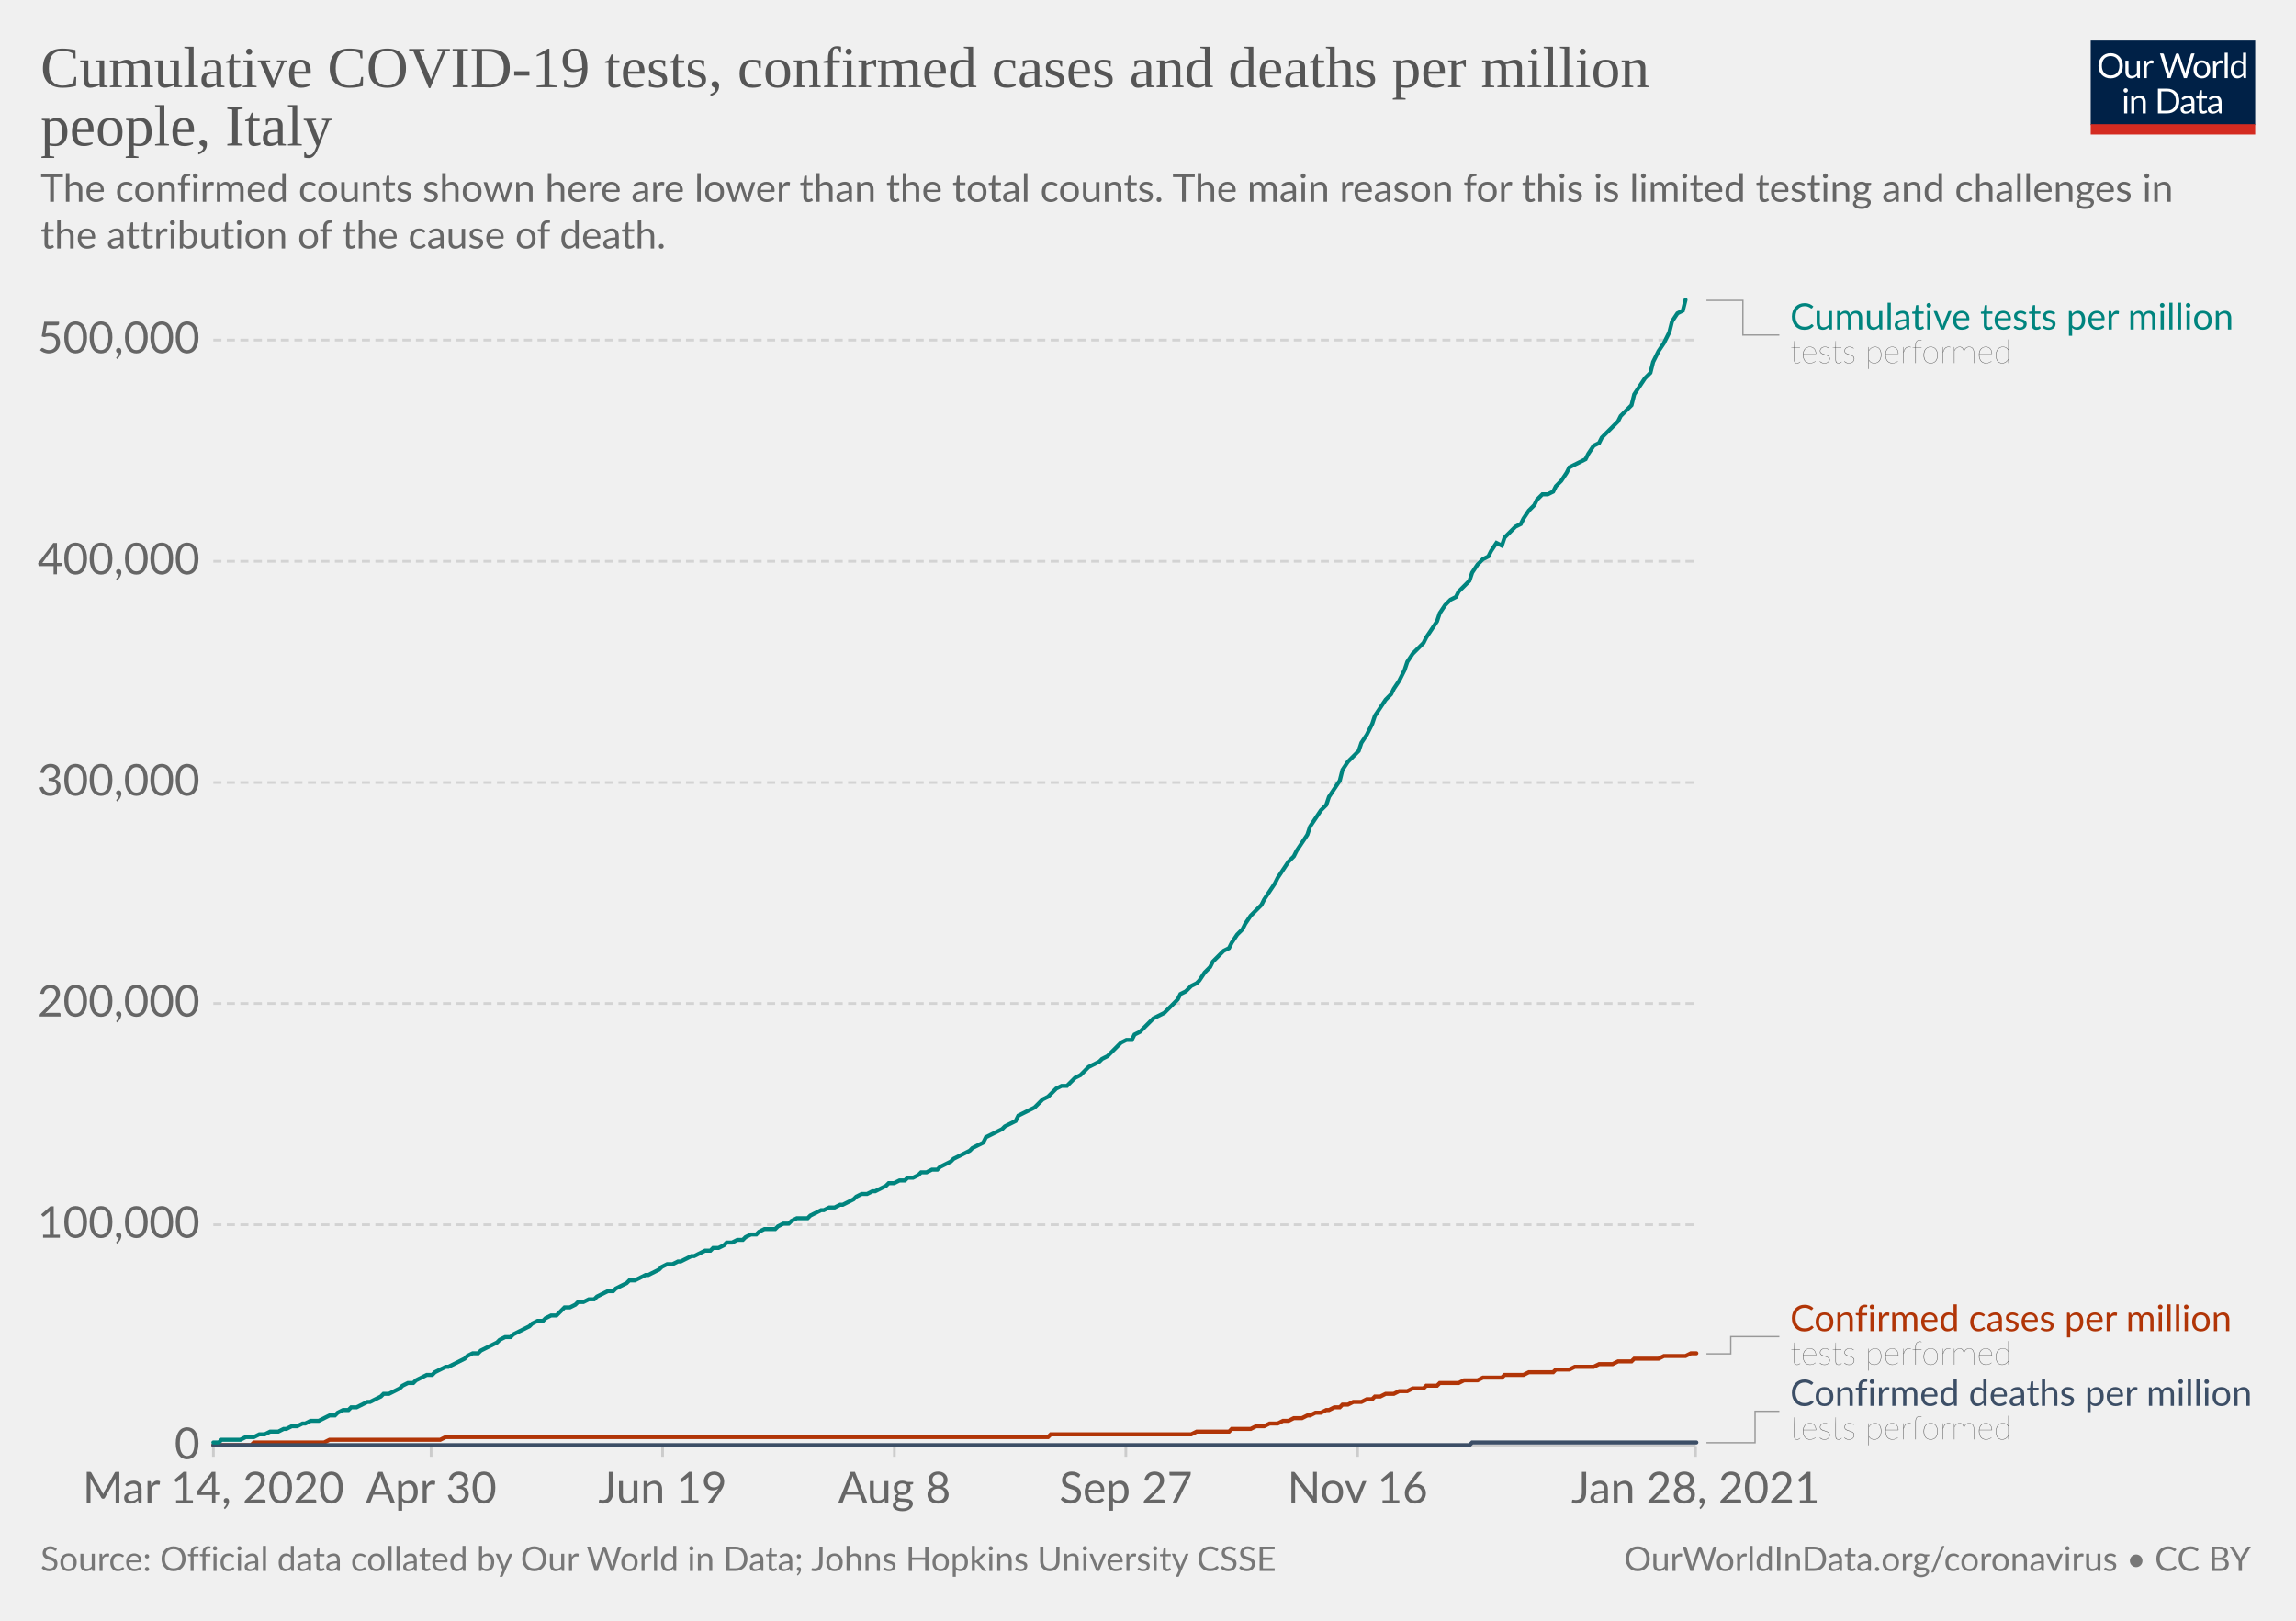
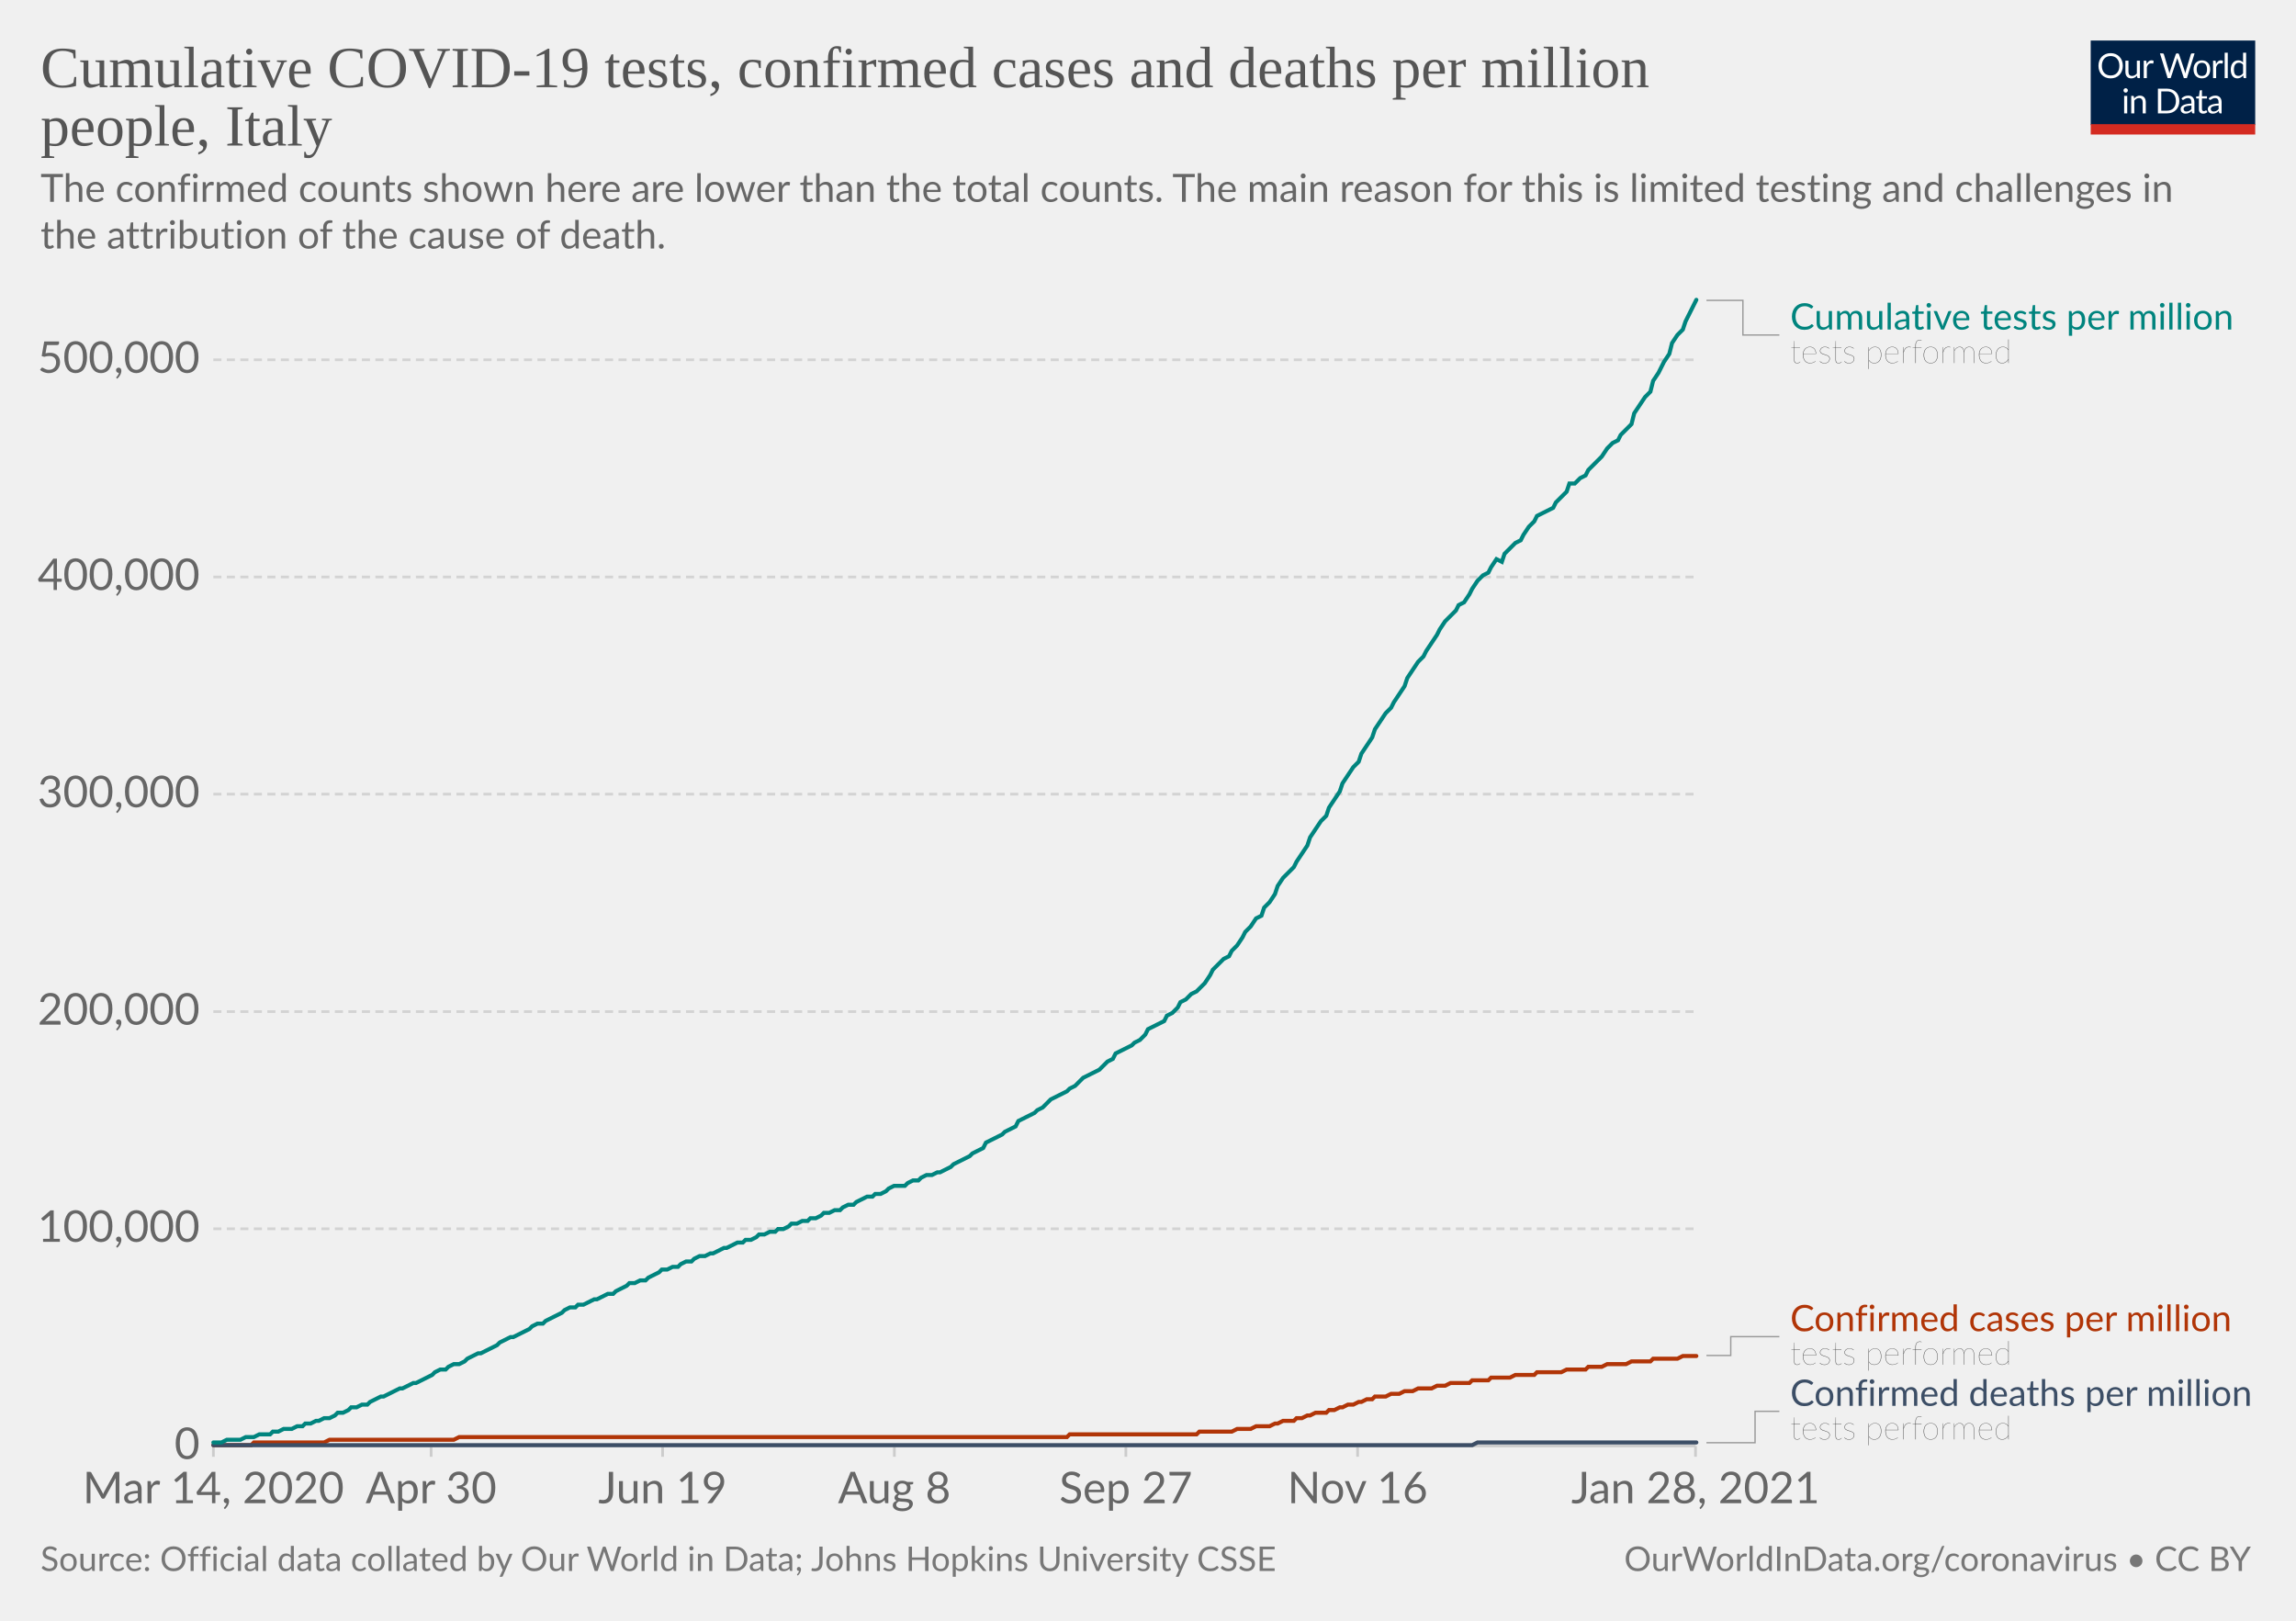
<svg xmlns="http://www.w3.org/2000/svg" version="1.1" style="background-color:#fff;-webkit-font-smoothing:antialiased" width="850" height="600" viewBox="0 0 850 600" font-family="Lato,'Helvetica Neue',Helvetica,Arial,sans-serif" font-size="18" text-rendering="optimizeLegibility">
  <g class="HeaderView">
    <g transform="matrix(.29 0 0 .29 774 15)">
      <svg width="210" height="120" viewBox="0 0 210 120" fill="none">
        <g clip-path="url(#clip0)">
          <path d="M0 0h210v107.89H0V0z" fill="#002147" />
          <path d="M40.98 32.25c0 2.36-.38 4.53-1.12 6.51a14.26 14.26 0 01-8.1 8.4c-1.9.78-4.02 1.17-6.34 1.17a16.6 16.6 0 01-6.33-1.17 14.31 14.31 0 01-8.08-8.4 18.29 18.29 0 01-1.12-6.51c0-2.36.38-4.53 1.12-6.5.75-1.97 1.8-3.67 3.17-5.1a14.32 14.32 0 014.9-3.34c1.92-.8 4.03-1.19 6.34-1.19 2.32 0 4.43.4 6.34 1.19 1.92.8 3.56 1.9 4.93 3.34a14.87 14.87 0 013.17 5.1 18.1 18.1 0 011.12 6.5zm-4.38 0c0-1.94-.26-3.68-.8-5.22a10.91 10.91 0 00-2.24-3.89 9.68 9.68 0 00-3.52-2.46 11.95 11.95 0 00-4.62-.86c-1.68 0-3.21.28-4.6.86a9.88 9.88 0 00-3.54 2.46 10.91 10.91 0 00-2.24 3.9c-.53 1.53-.8 3.27-.8 5.2 0 1.94.27 3.68.8 5.22a11.17 11.17 0 002.24 3.9 10.01 10.01 0 003.55 2.44c1.38.56 2.9.83 4.6.83s3.24-.27 4.61-.83a9.8 9.8 0 003.52-2.44 11.17 11.17 0 002.25-3.9c.53-1.54.8-3.28.8-5.21zm26.22-6.54V48H60.5c-.56 0-.9-.27-1.05-.81l-.31-2.4a12.45 12.45 0 01-3.26 2.6c-1.2.64-2.58.96-4.13.96-1.22 0-2.3-.2-3.24-.6a6.52 6.52 0 01-2.33-1.7 7.37 7.37 0 01-1.43-2.67c-.3-1.04-.46-2.2-.46-3.45V25.7h3.91v14.22c0 1.68.38 2.99 1.15 3.91.77.93 1.96 1.39 3.54 1.39 1.16 0 2.24-.27 3.23-.82a10.42 10.42 0 002.8-2.28V25.7h3.91zm8.61 4.47a9.94 9.94 0 012.6-3.56 5.64 5.64 0 013.76-1.3c.47 0 .92.05 1.34.15.44.1.83.27 1.17.49l-.3 2.92c-.09.37-.3.55-.66.55-.2 0-.5-.04-.9-.13a6.21 6.21 0 00-3.24.18 4.23 4.23 0 00-1.47.92c-.42.4-.81.9-1.17 1.5-.33.58-.64 1.26-.92 2.02V48H67.7V25.71h2.25c.42 0 .72.08.88.25.16.16.27.44.33.83l.26 3.39zm61.16-13.7L122.75 48h-3.82l-7.99-24.05a21.95 21.95 0 01-.42-1.58 38.36 38.36 0 01-.44 1.58L102.05 48h-3.83L88.4 16.47h3.54c.38 0 .7.1.95.29.26.2.43.43.5.73l6.52 21.9.28 1.28.29 1.46.3-1.46.38-1.27 7.41-21.91c.1-.25.26-.48.51-.69.27-.22.58-.33.95-.33h1.23c.38 0 .69.1.92.29a1.77 1.77 0 01.53.73l7.4 21.9a28.4 28.4 0 01.68 2.62 29.52 29.52 0 01.52-2.61l6.54-21.91a1.31 1.31 0 01.48-.7c.27-.21.58-.32.95-.32h3.32zm9.35 8.88c1.63 0 3.1.27 4.4.82a9.43 9.43 0 015.46 5.94c.5 1.4.74 2.98.74 4.73 0 1.76-.25 3.34-.74 4.75a9.43 9.43 0 01-5.46 5.92c-1.3.52-2.77.79-4.4.79-1.64 0-3.12-.27-4.44-.8a9.42 9.42 0 01-3.35-2.3c-.92-1-1.63-2.2-2.13-3.61-.49-1.41-.73-3-.73-4.75s.24-3.33.73-4.73c.5-1.43 1.2-2.64 2.13-3.63a9.4 9.4 0 013.35-2.31c1.32-.55 2.8-.82 4.44-.82zm0 19.89c2.2 0 3.84-.73 4.93-2.2 1.08-1.48 1.63-3.54 1.63-6.18 0-2.66-.55-4.72-1.63-6.2-1.09-1.49-2.73-2.23-4.93-2.23-1.12 0-2.09.2-2.93.57a5.71 5.71 0 00-2.06 1.65 7.5 7.5 0 00-1.24 2.67c-.26 1.04-.4 2.22-.4 3.54 0 2.64.55 4.7 1.64 6.18 1.1 1.47 2.76 2.2 4.99 2.2zm17.97-15.07a9.94 9.94 0 012.6-3.56 5.64 5.64 0 013.76-1.3c.47 0 .91.05 1.34.15.44.1.83.27 1.16.49l-.28 2.92c-.09.37-.31.55-.66.55-.2 0-.5-.04-.9-.13a6.2 6.2 0 00-3.24.18 4.23 4.23 0 00-1.47.92c-.43.4-.82.9-1.17 1.5a13.1 13.1 0 00-.92 2.02V48h-3.94V25.71h2.24c.43 0 .72.08.88.25.17.16.28.44.33.83l.27 3.39zm15.04-14.59V48h-3.92V15.6h3.92zm19.55 15.43a6.22 6.22 0 00-2.38-2.05 6.7 6.7 0 00-2.86-.6c-2.07 0-3.66.75-4.77 2.23-1.12 1.48-1.68 3.6-1.68 6.33 0 1.46.13 2.7.38 3.74a7.29 7.29 0 001.1 2.56 4.35 4.35 0 001.78 1.45c.7.3 1.5.46 2.4.46 1.29 0 2.41-.3 3.36-.88a9.6 9.6 0 002.67-2.49V31.02zm3.91-15.43V48h-2.33c-.56 0-.9-.27-1.06-.81l-.35-2.71a12.13 12.13 0 01-3.25 2.77 8.28 8.28 0 01-4.23 1.06 7.31 7.31 0 01-6.14-2.9c-.73-.96-1.3-2.15-1.69-3.57a18.35 18.35 0 01.07-9.48 11.29 11.29 0 011.89-3.7 8.7 8.7 0 017.06-3.34 7.96 7.96 0 016.12 2.62V15.59h3.91zM46.61 70.71V93H42.7V70.71h3.91zm.84-7c0 .39-.08.75-.24 1.09a2.81 2.81 0 01-1.52 1.47 2.67 2.67 0 01-2.16 0 2.9 2.9 0 01-1.45-1.47 2.67 2.67 0 010-2.16c.15-.35.35-.65.6-.9.25-.27.53-.47.85-.62a2.67 2.67 0 012.16 0c.35.15.65.35.9.62.27.25.47.55.62.9.16.34.24.7.24 1.08zm7.97 10.24c.49-.54 1-1.04 1.54-1.48a9.85 9.85 0 013.66-1.84 8.96 8.96 0 015.43.35c.94.4 1.72.97 2.33 1.71a7.36 7.36 0 011.43 2.67c.32 1.04.49 2.19.49 3.45V93h-3.94V78.81c0-1.69-.4-3-1.17-3.92-.76-.93-1.93-1.4-3.5-1.4a6.6 6.6 0 00-3.25.83c-1 .56-1.92 1.31-2.77 2.27V93h-3.94V70.71h2.35c.56 0 .9.28 1.04.82l.3 2.42zm57.7 3.3c0 2.36-.37 4.5-1.11 6.44a14.3 14.3 0 01-3.17 4.98 14.1 14.1 0 01-4.93 3.2c-1.9.76-4.02 1.13-6.33 1.13H85.8V61.47h11.77c2.31 0 4.42.39 6.33 1.15a13.8 13.8 0 018.1 8.18 17.75 17.75 0 011.12 6.45zm-4.37 0c0-1.94-.26-3.67-.8-5.2a10.94 10.94 0 00-2.23-3.87 9.57 9.57 0 00-3.53-2.42 12.23 12.23 0 00-4.61-.83h-7.5v24.62h7.5c1.7 0 3.24-.28 4.61-.84a9.7 9.7 0 003.53-2.4 10.94 10.94 0 002.24-3.87c.53-1.53.8-3.26.8-5.2zm19.8 5.72c-1.8.06-3.34.2-4.62.44-1.26.22-2.3.51-3.1.88-.8.36-1.37.8-1.74 1.3-.35.5-.53 1.05-.53 1.67 0 .58.1 1.1.3 1.52a3 3 0 00.76 1.05c.34.27.73.46 1.17.6a6.13 6.13 0 001.45.17 7.28 7.28 0 003.5-.81 11.95 11.95 0 002.82-2.2v-4.62zm-12.65-9.11a12.73 12.73 0 013.98-2.66c1.43-.59 3-.88 4.73-.88 1.25 0 2.36.2 3.33.61a6.81 6.81 0 013.94 4.38c.33 1.04.5 2.19.5 3.43V93h-1.74a1.8 1.8 0 01-.88-.18c-.2-.13-.36-.38-.48-.74l-.44-2.12-1.72 1.46a9.48 9.48 0 01-3.74 1.7c-.69.15-1.46.23-2.3.23-.87 0-1.69-.12-2.45-.35a5.34 5.34 0 01-3.34-2.93 6.64 6.64 0 01-.49-2.64c0-.88.25-1.72.73-2.53a6.33 6.33 0 012.35-2.17c1.09-.63 2.5-1.15 4.25-1.54 1.75-.41 3.89-.65 6.42-.7v-1.75c0-1.73-.37-3.03-1.12-3.91-.75-.9-1.84-1.34-3.28-1.34-.97 0-1.78.12-2.44.37-.64.23-1.2.5-1.7.81l-1.23.82c-.33.23-.67.35-1 .35-.27 0-.5-.07-.69-.2a2.1 2.1 0 01-.48-.53l-.7-1.25zm27.67 19.5c-1.76 0-3.12-.5-4.07-1.48-.94-.98-1.41-2.4-1.41-4.25V74h-2.68a.9.9 0 01-.6-.2c-.16-.14-.24-.36-.24-.66v-1.56l3.65-.46.9-6.89a.9.9 0 01.29-.52.88.88 0 01.62-.22H142v7.67h6.44V74H142v13.38c0 .94.22 1.63.68 2.09.45.45 1.04.68 1.76.68a3.21 3.21 0 001.85-.53l.55-.35c.16-.12.3-.18.41-.18.2 0 .4.13.55.38l1.15 1.87a7.45 7.45 0 01-2.44 1.5 8.53 8.53 0 01-2.95.52zm19.68-10.4c-1.8.07-3.34.21-4.62.45-1.26.22-2.3.51-3.1.88-.8.36-1.37.8-1.74 1.3-.35.5-.53 1.05-.53 1.67 0 .58.1 1.1.3 1.52a2.9 2.9 0 00.76 1.05c.34.27.73.46 1.17.6a6.13 6.13 0 001.45.17 7.3 7.3 0 003.5-.81 12.04 12.04 0 002.82-2.2v-4.62zm-12.65-9.1a12.72 12.72 0 013.99-2.66c1.42-.59 3-.88 4.72-.88 1.25 0 2.36.2 3.33.61a6.81 6.81 0 013.94 4.38c.33 1.04.5 2.19.5 3.43V93h-1.74a1.8 1.8 0 01-.88-.18c-.2-.13-.36-.38-.48-.74l-.44-2.12-1.72 1.46a9.48 9.48 0 01-3.74 1.7c-.69.15-1.46.23-2.3.23-.87 0-1.69-.12-2.45-.35a5.33 5.33 0 01-3.34-2.93 6.62 6.62 0 01-.49-2.64c0-.88.25-1.72.73-2.53a6.33 6.33 0 012.35-2.17c1.09-.63 2.5-1.15 4.25-1.54a31.2 31.2 0 016.42-.7v-1.75c0-1.73-.37-3.03-1.12-3.91-.75-.9-1.84-1.34-3.28-1.34-.97 0-1.78.12-2.44.37-.64.23-1.2.5-1.7.81l-1.22.82c-.34.23-.68.35-1.02.35-.26 0-.49-.07-.68-.2a1.88 1.88 0 01-.48-.53l-.7-1.25zM40.98 32.25c0 2.36-.38 4.53-1.12 6.51a14.26 14.26 0 01-8.1 8.4c-1.9.78-4.02 1.17-6.34 1.17a16.6 16.6 0 01-6.33-1.17 14.31 14.31 0 01-8.08-8.4 18.29 18.29 0 01-1.12-6.51c0-2.36.38-4.53 1.12-6.5.75-1.97 1.8-3.67 3.17-5.1a14.32 14.32 0 014.9-3.34c1.92-.8 4.03-1.19 6.34-1.19 2.32 0 4.43.4 6.34 1.19 1.92.8 3.56 1.9 4.93 3.34a14.87 14.87 0 013.17 5.1 18.1 18.1 0 011.12 6.5zm-4.38 0c0-1.94-.26-3.68-.8-5.22a10.91 10.91 0 00-2.24-3.89 9.68 9.68 0 00-3.52-2.46 11.95 11.95 0 00-4.62-.86c-1.68 0-3.21.28-4.6.86a9.88 9.88 0 00-3.54 2.46 10.91 10.91 0 00-2.24 3.9c-.53 1.53-.8 3.27-.8 5.2 0 1.94.27 3.68.8 5.22a11.17 11.17 0 002.24 3.9 10.01 10.01 0 003.55 2.44c1.38.56 2.9.83 4.6.83s3.24-.27 4.61-.83a9.8 9.8 0 003.52-2.44 11.17 11.17 0 002.25-3.9c.53-1.54.8-3.28.8-5.21zm26.22-6.54V48H60.5c-.56 0-.9-.27-1.05-.81l-.31-2.4a12.45 12.45 0 01-3.26 2.6c-1.2.64-2.58.96-4.13.96-1.22 0-2.3-.2-3.24-.6a6.52 6.52 0 01-2.33-1.7 7.37 7.37 0 01-1.43-2.67c-.3-1.04-.46-2.2-.46-3.45V25.7h3.91v14.22c0 1.68.38 2.99 1.15 3.91.77.93 1.96 1.39 3.54 1.39 1.16 0 2.24-.27 3.23-.82a10.42 10.42 0 002.8-2.28V25.7h3.91zm8.61 4.47a9.94 9.94 0 012.6-3.56 5.64 5.64 0 013.76-1.3c.47 0 .92.05 1.34.15.44.1.83.27 1.17.49l-.3 2.92c-.09.37-.3.55-.66.55-.2 0-.5-.04-.9-.13a6.21 6.21 0 00-3.24.18 4.23 4.23 0 00-1.47.92c-.42.4-.81.9-1.17 1.5-.33.58-.64 1.26-.92 2.02V48H67.7V25.71h2.25c.42 0 .72.08.88.25.16.16.27.44.33.83l.26 3.39zm61.16-13.7L122.75 48h-3.82l-7.99-24.05a21.95 21.95 0 01-.42-1.58 38.36 38.36 0 01-.44 1.58L102.05 48h-3.83L88.4 16.47h3.54c.38 0 .7.1.95.29.26.2.43.43.5.73l6.52 21.9.28 1.28.29 1.46.3-1.46.38-1.27 7.41-21.91c.1-.25.26-.48.51-.69.27-.22.58-.33.95-.33h1.23c.38 0 .69.1.92.29a1.77 1.77 0 01.53.73l7.4 21.9a28.4 28.4 0 01.68 2.62 29.52 29.52 0 01.52-2.61l6.54-21.91a1.31 1.31 0 01.48-.7c.27-.21.58-.32.95-.32h3.32zm9.35 8.88c1.63 0 3.1.27 4.4.82a9.43 9.43 0 015.46 5.94c.5 1.4.74 2.98.74 4.73 0 1.76-.25 3.34-.74 4.75a9.43 9.43 0 01-5.46 5.92c-1.3.52-2.77.79-4.4.79-1.64 0-3.12-.27-4.44-.8a9.42 9.42 0 01-3.35-2.3c-.92-1-1.63-2.2-2.13-3.61-.49-1.41-.73-3-.73-4.75s.24-3.33.73-4.73c.5-1.43 1.2-2.64 2.13-3.63a9.4 9.4 0 013.35-2.31c1.32-.55 2.8-.82 4.44-.82zm0 19.89c2.2 0 3.84-.73 4.93-2.2 1.08-1.48 1.63-3.54 1.63-6.18 0-2.66-.55-4.72-1.63-6.2-1.09-1.49-2.73-2.23-4.93-2.23-1.12 0-2.09.2-2.93.57a5.71 5.71 0 00-2.06 1.65 7.5 7.5 0 00-1.24 2.67c-.26 1.04-.4 2.22-.4 3.54 0 2.64.55 4.7 1.64 6.18 1.1 1.47 2.76 2.2 4.99 2.2zm17.97-15.07a9.94 9.94 0 012.6-3.56 5.64 5.64 0 013.76-1.3c.47 0 .91.05 1.34.15.44.1.83.27 1.16.49l-.28 2.92c-.09.37-.31.55-.66.55-.2 0-.5-.04-.9-.13a6.2 6.2 0 00-3.24.18 4.23 4.23 0 00-1.47.92c-.43.4-.82.9-1.17 1.5a13.1 13.1 0 00-.92 2.02V48h-3.94V25.71h2.24c.43 0 .72.08.88.25.17.16.28.44.33.83l.27 3.39zm15.04-14.59V48h-3.92V15.6h3.92zm19.55 15.43a6.22 6.22 0 00-2.38-2.05 6.7 6.7 0 00-2.86-.6c-2.07 0-3.66.75-4.77 2.23-1.12 1.48-1.68 3.6-1.68 6.33 0 1.46.13 2.7.38 3.74a7.29 7.29 0 001.1 2.56 4.35 4.35 0 001.78 1.45c.7.3 1.5.46 2.4.46 1.29 0 2.41-.3 3.36-.88a9.6 9.6 0 002.67-2.49V31.02zm3.91-15.43V48h-2.33c-.56 0-.9-.27-1.06-.81l-.35-2.71a12.13 12.13 0 01-3.25 2.77 8.28 8.28 0 01-4.23 1.06 7.31 7.31 0 01-6.14-2.9c-.73-.96-1.3-2.15-1.69-3.57a18.35 18.35 0 01.07-9.48 11.29 11.29 0 011.89-3.7 8.7 8.7 0 017.06-3.34 7.96 7.96 0 016.12 2.62V15.59h3.91zM46.61 70.71V93H42.7V70.71h3.91zm.84-7c0 .39-.08.75-.24 1.09a2.81 2.81 0 01-1.52 1.47 2.67 2.67 0 01-2.16 0 2.9 2.9 0 01-1.45-1.47 2.67 2.67 0 010-2.16c.15-.35.35-.65.6-.9.25-.27.53-.47.85-.62a2.67 2.67 0 012.16 0c.35.15.65.35.9.62.27.25.47.55.62.9.16.34.24.7.24 1.08zm7.97 10.24c.49-.54 1-1.04 1.54-1.48a9.85 9.85 0 013.66-1.84 8.96 8.96 0 015.43.35c.94.4 1.72.97 2.33 1.71a7.36 7.36 0 011.43 2.67c.32 1.04.49 2.19.49 3.45V93h-3.94V78.81c0-1.69-.4-3-1.17-3.92-.76-.93-1.93-1.4-3.5-1.4a6.6 6.6 0 00-3.25.83c-1 .56-1.92 1.31-2.77 2.27V93h-3.94V70.71h2.35c.56 0 .9.28 1.04.82l.3 2.42zm57.7 3.3c0 2.36-.37 4.5-1.11 6.44a14.3 14.3 0 01-3.17 4.98 14.1 14.1 0 01-4.93 3.2c-1.9.76-4.02 1.13-6.33 1.13H85.8V61.47h11.77c2.31 0 4.42.39 6.33 1.15a13.8 13.8 0 018.1 8.18 17.75 17.75 0 011.12 6.45zm-4.37 0c0-1.94-.26-3.67-.8-5.2a10.94 10.94 0 00-2.23-3.87 9.57 9.57 0 00-3.53-2.42 12.23 12.23 0 00-4.61-.83h-7.5v24.62h7.5c1.7 0 3.24-.28 4.61-.84a9.7 9.7 0 003.53-2.4 10.94 10.94 0 002.24-3.87c.53-1.53.8-3.26.8-5.2zm19.8 5.72c-1.8.06-3.34.2-4.62.44-1.26.22-2.3.51-3.1.88-.8.36-1.37.8-1.74 1.3-.35.5-.53 1.05-.53 1.67 0 .58.1 1.1.3 1.52a3 3 0 00.76 1.05c.34.27.73.46 1.17.6a6.13 6.13 0 001.45.17 7.28 7.28 0 003.5-.81 11.95 11.95 0 002.82-2.2v-4.62zm-12.65-9.11a12.73 12.73 0 013.98-2.66c1.43-.59 3-.88 4.73-.88 1.25 0 2.36.2 3.33.61a6.81 6.81 0 013.94 4.38c.33 1.04.5 2.19.5 3.43V93h-1.74a1.8 1.8 0 01-.88-.18c-.2-.13-.36-.38-.48-.74l-.44-2.12-1.72 1.46a9.48 9.48 0 01-3.74 1.7c-.69.15-1.46.23-2.3.23-.87 0-1.69-.12-2.45-.35a5.34 5.34 0 01-3.34-2.93 6.64 6.64 0 01-.49-2.64c0-.88.25-1.72.73-2.53a6.33 6.33 0 012.35-2.17c1.09-.63 2.5-1.15 4.25-1.54 1.75-.41 3.89-.65 6.42-.7v-1.75c0-1.73-.37-3.03-1.12-3.91-.75-.9-1.84-1.34-3.28-1.34-.97 0-1.78.12-2.44.37-.64.23-1.2.5-1.7.81l-1.23.82c-.33.23-.67.35-1 .35-.27 0-.5-.07-.69-.2a2.1 2.1 0 01-.48-.53l-.7-1.25zm27.67 19.5c-1.76 0-3.12-.5-4.07-1.48-.94-.98-1.41-2.4-1.41-4.25V74h-2.68a.9.9 0 01-.6-.2c-.16-.14-.24-.36-.24-.66v-1.56l3.65-.46.9-6.89a.9.9 0 01.29-.52.88.88 0 01.62-.22H142v7.67h6.44V74H142v13.38c0 .94.22 1.63.68 2.09.45.45 1.04.68 1.76.68a3.21 3.21 0 001.85-.53l.55-.35c.16-.12.3-.18.41-.18.2 0 .4.13.55.38l1.15 1.87a7.45 7.45 0 01-2.44 1.5 8.53 8.53 0 01-2.95.52zm19.68-10.4c-1.8.07-3.34.21-4.62.45-1.26.22-2.3.51-3.1.88-.8.36-1.37.8-1.74 1.3-.35.5-.53 1.05-.53 1.67 0 .58.1 1.1.3 1.52a2.9 2.9 0 00.76 1.05c.34.27.73.46 1.17.6a6.13 6.13 0 001.45.17 7.3 7.3 0 003.5-.81 12.04 12.04 0 002.82-2.2v-4.62zm-12.65-9.1a12.72 12.72 0 013.99-2.66c1.42-.59 3-.88 4.72-.88 1.25 0 2.36.2 3.33.61a6.81 6.81 0 013.94 4.38c.33 1.04.5 2.19.5 3.43V93h-1.74a1.8 1.8 0 01-.88-.18c-.2-.13-.36-.38-.48-.74l-.44-2.12-1.72 1.46a9.48 9.48 0 01-3.74 1.7c-.69.15-1.46.23-2.3.23-.87 0-1.69-.12-2.45-.35a5.33 5.33 0 01-3.34-2.93 6.62 6.62 0 01-.49-2.64c0-.88.25-1.72.73-2.53a6.33 6.33 0 012.35-2.17c1.09-.63 2.5-1.15 4.25-1.54a31.2 31.2 0 016.42-.7v-1.75c0-1.73-.37-3.03-1.12-3.91-.75-.9-1.84-1.34-3.28-1.34-.97 0-1.78.12-2.44.37-.64.23-1.2.5-1.7.81l-1.22.82c-.34.23-.68.35-1.02.35-.26 0-.49-.07-.68-.2a1.88 1.88 0 01-.48-.53l-.7-1.25zM40.98 32.25c0 2.36-.38 4.53-1.12 6.51a14.26 14.26 0 01-8.1 8.4c-1.9.78-4.02 1.17-6.34 1.17a16.6 16.6 0 01-6.33-1.17 14.31 14.31 0 01-8.08-8.4 18.29 18.29 0 01-1.12-6.51c0-2.36.38-4.53 1.12-6.5.75-1.97 1.8-3.67 3.17-5.1a14.32 14.32 0 014.9-3.34c1.92-.8 4.03-1.19 6.34-1.19 2.32 0 4.43.4 6.34 1.19 1.92.8 3.56 1.9 4.93 3.34a14.87 14.87 0 013.17 5.1 18.1 18.1 0 011.12 6.5zm-4.38 0c0-1.94-.26-3.68-.8-5.22a10.91 10.91 0 00-2.24-3.89 9.68 9.68 0 00-3.52-2.46 11.95 11.95 0 00-4.62-.86c-1.68 0-3.21.28-4.6.86a9.88 9.88 0 00-3.54 2.46 10.91 10.91 0 00-2.24 3.9c-.53 1.53-.8 3.27-.8 5.2 0 1.94.27 3.68.8 5.22a11.17 11.17 0 002.24 3.9 10.01 10.01 0 003.55 2.44c1.38.56 2.9.83 4.6.83s3.24-.27 4.61-.83a9.8 9.8 0 003.52-2.44 11.17 11.17 0 002.25-3.9c.53-1.54.8-3.28.8-5.21zm26.22-6.54V48H60.5c-.56 0-.9-.27-1.05-.81l-.31-2.4a12.45 12.45 0 01-3.26 2.6c-1.2.64-2.58.96-4.13.96-1.22 0-2.3-.2-3.24-.6a6.52 6.52 0 01-2.33-1.7 7.37 7.37 0 01-1.43-2.67c-.3-1.04-.46-2.2-.46-3.45V25.7h3.91v14.22c0 1.68.38 2.99 1.15 3.91.77.93 1.96 1.39 3.54 1.39 1.16 0 2.24-.27 3.23-.82a10.42 10.42 0 002.8-2.28V25.7h3.91zm8.61 4.47a9.94 9.94 0 012.6-3.56 5.64 5.64 0 013.76-1.3c.47 0 .92.05 1.34.15.44.1.83.27 1.17.49l-.3 2.92c-.09.37-.3.55-.66.55-.2 0-.5-.04-.9-.13a6.21 6.21 0 00-3.24.18 4.23 4.23 0 00-1.47.92c-.42.4-.81.9-1.17 1.5-.33.58-.64 1.26-.92 2.02V48H67.7V25.71h2.25c.42 0 .72.08.88.25.16.16.27.44.33.83l.26 3.39zm61.16-13.7L122.75 48h-3.82l-7.99-24.05a21.95 21.95 0 01-.42-1.58 38.36 38.36 0 01-.44 1.58L102.05 48h-3.83L88.4 16.47h3.54c.38 0 .7.1.95.29.26.2.43.43.5.73l6.52 21.9.28 1.28.29 1.46.3-1.46.38-1.27 7.41-21.91c.1-.25.26-.48.51-.69.27-.22.58-.33.95-.33h1.23c.38 0 .69.1.92.29a1.77 1.77 0 01.53.73l7.4 21.9a28.4 28.4 0 01.68 2.62 29.52 29.52 0 01.52-2.61l6.54-21.91a1.31 1.31 0 01.48-.7c.27-.21.58-.32.95-.32h3.32zm9.35 8.88c1.63 0 3.1.27 4.4.82a9.43 9.43 0 015.46 5.94c.5 1.4.74 2.98.74 4.73 0 1.76-.25 3.34-.74 4.75a9.43 9.43 0 01-5.46 5.92c-1.3.52-2.77.79-4.4.79-1.64 0-3.12-.27-4.44-.8a9.42 9.42 0 01-3.35-2.3c-.92-1-1.63-2.2-2.13-3.61-.49-1.41-.73-3-.73-4.75s.24-3.33.73-4.73c.5-1.43 1.2-2.64 2.13-3.63a9.4 9.4 0 013.35-2.31c1.32-.55 2.8-.82 4.44-.82zm0 19.89c2.2 0 3.84-.73 4.93-2.2 1.08-1.48 1.63-3.54 1.63-6.18 0-2.66-.55-4.72-1.63-6.2-1.09-1.49-2.73-2.23-4.93-2.23-1.12 0-2.09.2-2.93.57a5.71 5.71 0 00-2.06 1.65 7.5 7.5 0 00-1.24 2.67c-.26 1.04-.4 2.22-.4 3.54 0 2.64.55 4.7 1.64 6.18 1.1 1.47 2.76 2.2 4.99 2.2zm17.97-15.07a9.94 9.94 0 012.6-3.56 5.64 5.64 0 013.76-1.3c.47 0 .91.05 1.34.15.44.1.83.27 1.16.49l-.28 2.92c-.09.37-.31.55-.66.55-.2 0-.5-.04-.9-.13a6.2 6.2 0 00-3.24.18 4.23 4.23 0 00-1.47.92c-.43.4-.82.9-1.17 1.5a13.1 13.1 0 00-.92 2.02V48h-3.94V25.71h2.24c.43 0 .72.08.88.25.17.16.28.44.33.83l.27 3.39zm15.04-14.59V48h-3.92V15.6h3.92zm19.55 15.43a6.22 6.22 0 00-2.38-2.05 6.7 6.7 0 00-2.86-.6c-2.07 0-3.66.75-4.77 2.23-1.12 1.48-1.68 3.6-1.68 6.33 0 1.46.13 2.7.38 3.74a7.29 7.29 0 001.1 2.56 4.35 4.35 0 001.78 1.45c.7.3 1.5.46 2.4.46 1.29 0 2.41-.3 3.36-.88a9.6 9.6 0 002.67-2.49V31.02zm3.91-15.43V48h-2.33c-.56 0-.9-.27-1.06-.81l-.35-2.71a12.13 12.13 0 01-3.25 2.77 8.28 8.28 0 01-4.23 1.06 7.31 7.31 0 01-6.14-2.9c-.73-.96-1.3-2.15-1.69-3.57a18.35 18.35 0 01.07-9.48 11.29 11.29 0 011.89-3.7 8.7 8.7 0 017.06-3.34 7.96 7.96 0 016.12 2.62V15.59h3.91zM46.61 70.71V93H42.7V70.71h3.91zm.84-7c0 .39-.08.75-.24 1.09a2.81 2.81 0 01-1.52 1.47 2.67 2.67 0 01-2.16 0 2.9 2.9 0 01-1.45-1.47 2.67 2.67 0 010-2.16c.15-.35.35-.65.6-.9.25-.27.53-.47.85-.62a2.67 2.67 0 012.16 0c.35.15.65.35.9.62.27.25.47.55.62.9.16.34.24.7.24 1.08zm7.97 10.24c.49-.54 1-1.04 1.54-1.48a9.85 9.85 0 013.66-1.84 8.96 8.96 0 015.43.35c.94.4 1.72.97 2.33 1.71a7.36 7.36 0 011.43 2.67c.32 1.04.49 2.19.49 3.45V93h-3.94V78.81c0-1.69-.4-3-1.17-3.92-.76-.93-1.93-1.4-3.5-1.4a6.6 6.6 0 00-3.25.83c-1 .56-1.92 1.31-2.77 2.27V93h-3.94V70.71h2.35c.56 0 .9.28 1.04.82l.3 2.42zm57.7 3.3c0 2.36-.37 4.5-1.11 6.44a14.3 14.3 0 01-3.17 4.98 14.1 14.1 0 01-4.93 3.2c-1.9.76-4.02 1.13-6.33 1.13H85.8V61.47h11.77c2.31 0 4.42.39 6.33 1.15a13.8 13.8 0 018.1 8.18 17.75 17.75 0 011.12 6.45zm-4.37 0c0-1.94-.26-3.67-.8-5.2a10.94 10.94 0 00-2.23-3.87 9.57 9.57 0 00-3.53-2.42 12.23 12.23 0 00-4.61-.83h-7.5v24.62h7.5c1.7 0 3.24-.28 4.61-.84a9.7 9.7 0 003.53-2.4 10.94 10.94 0 002.24-3.87c.53-1.53.8-3.26.8-5.2zm19.8 5.72c-1.8.06-3.34.2-4.62.44-1.26.22-2.3.51-3.1.88-.8.36-1.37.8-1.74 1.3-.35.5-.53 1.05-.53 1.67 0 .58.1 1.1.3 1.52a3 3 0 00.76 1.05c.34.27.73.46 1.17.6a6.13 6.13 0 001.45.17 7.28 7.28 0 003.5-.81 11.95 11.95 0 002.82-2.2v-4.62zm-12.65-9.11a12.73 12.73 0 013.98-2.66c1.43-.59 3-.88 4.73-.88 1.25 0 2.36.2 3.33.61a6.81 6.81 0 013.94 4.38c.33 1.04.5 2.19.5 3.43V93h-1.74a1.8 1.8 0 01-.88-.18c-.2-.13-.36-.38-.48-.74l-.44-2.12-1.72 1.46a9.48 9.48 0 01-3.74 1.7c-.69.15-1.46.23-2.3.23-.87 0-1.69-.12-2.45-.35a5.34 5.34 0 01-3.34-2.93 6.64 6.64 0 01-.49-2.64c0-.88.25-1.72.73-2.53a6.33 6.33 0 012.35-2.17c1.09-.63 2.5-1.15 4.25-1.54 1.75-.41 3.89-.65 6.42-.7v-1.75c0-1.73-.37-3.03-1.12-3.91-.75-.9-1.84-1.34-3.28-1.34-.97 0-1.78.12-2.44.37-.64.23-1.2.5-1.7.81l-1.23.82c-.33.23-.67.35-1 .35-.27 0-.5-.07-.69-.2a2.1 2.1 0 01-.48-.53l-.7-1.25zm27.67 19.5c-1.76 0-3.12-.5-4.07-1.48-.94-.98-1.41-2.4-1.41-4.25V74h-2.68a.9.9 0 01-.6-.2c-.16-.14-.24-.36-.24-.66v-1.56l3.65-.46.9-6.89a.9.9 0 01.29-.52.88.88 0 01.62-.22H142v7.67h6.44V74H142v13.38c0 .94.22 1.63.68 2.09.45.45 1.04.68 1.76.68a3.21 3.21 0 001.85-.53l.55-.35c.16-.12.3-.18.41-.18.2 0 .4.13.55.38l1.15 1.87a7.45 7.45 0 01-2.44 1.5 8.53 8.53 0 01-2.95.52zm19.68-10.4c-1.8.07-3.34.21-4.62.45-1.26.22-2.3.51-3.1.88-.8.36-1.37.8-1.74 1.3-.35.5-.53 1.05-.53 1.67 0 .58.1 1.1.3 1.52a2.9 2.9 0 00.76 1.05c.34.27.73.46 1.17.6a6.13 6.13 0 001.45.17 7.3 7.3 0 003.5-.81 12.04 12.04 0 002.82-2.2v-4.62zm-12.65-9.1a12.72 12.72 0 013.99-2.66c1.42-.59 3-.88 4.72-.88 1.25 0 2.36.2 3.33.61a6.81 6.81 0 013.94 4.38c.33 1.04.5 2.19.5 3.43V93h-1.74a1.8 1.8 0 01-.88-.18c-.2-.13-.36-.38-.48-.74l-.44-2.12-1.72 1.46a9.48 9.48 0 01-3.74 1.7c-.69.15-1.46.23-2.3.23-.87 0-1.69-.12-2.45-.35a5.33 5.33 0 01-3.34-2.93 6.62 6.62 0 01-.49-2.64c0-.88.25-1.72.73-2.53a6.33 6.33 0 012.35-2.17c1.09-.63 2.5-1.15 4.25-1.54a31.2 31.2 0 016.42-.7v-1.75c0-1.73-.37-3.03-1.12-3.91-.75-.9-1.84-1.34-3.28-1.34-.97 0-1.78.12-2.44.37-.64.23-1.2.5-1.7.81l-1.22.82c-.34.23-.68.35-1.02.35-.26 0-.49-.07-.68-.2a1.88 1.88 0 01-.48-.53l-.7-1.25z" fill="#fff" />
          <path fill="#D42B21" d="M0 106.79h210V120H0z" />
        </g>
        <defs>
          <clipPath id="clip0">
            <path fill="#fff" d="M0 0h210v120H0z" />
          </clipPath>
        </defs>
      </svg>
    </g>
    <a href="https://ourworldindata.org/grapher/covid-tests-cases-deaths-per-million?tab=chart&amp;stackMode=absolute&amp;time=2020-03-14..latest&amp;region=World" target="_blank" rel="noopener" font-family="&quot;Playfair Display&quot;,Georgia,&quot;Times New Roman&quot;,serif">
      <text font-size="21.6" x="15" y="32.3" fill="#555">
        <tspan x="15" y="32.28">Cumulative COVID-19 tests, confirmed cases and deaths per million</tspan>
        <tspan x="15" y="53.88">people, Italy</tspan>
      </text>
    </a>
    <text font-size="14.4" x="15" y="74.7" fill="#666">
      <tspan x="15" y="74.72">The confirmed counts shown here are lower than the total counts. The main reason for this is limited testing and challenges in</tspan>
      <tspan x="15" y="92">the attribution of the cause of death.</tspan>
    </text>
  </g>
  <g class="LineChart">
    <defs>
      <clipPath id="a">
        <path d="M68.97 0h830v890.6h-830z" />
      </clipPath>
    </defs>
    <g class="DualAxisView">
      <g class="HorizontalAxis">
        <path stroke="#ccc" d="M79 535.3v4M159.6 535.3v4M245.3 535.3v4M331.1 535.3v4M416.8 535.3v4M502.6 535.3v4M627.7 535.3v4" />
        <text x="79" y="556.5" fill="#666" text-anchor="middle" font-size="16.2">Mar 14, 2020</text>
        <text x="159.6" y="556.5" fill="#666" text-anchor="middle" font-size="16.2">Apr 30</text>
        <text x="245.3" y="556.5" fill="#666" text-anchor="middle" font-size="16.2">Jun 19</text>
        <text x="331.1" y="556.5" fill="#666" text-anchor="middle" font-size="16.2">Aug 8</text>
        <text x="416.8" y="556.5" fill="#666" text-anchor="middle" font-size="16.2">Sep 27</text>
        <text x="502.6" y="556.5" fill="#666" text-anchor="middle" font-size="16.2">Nov 16</text>
        <text x="627.7" y="556.5" fill="#666" text-anchor="middle" font-size="16.2">Jan 28, 2021</text>
      </g>
      <g class="VerticalAxis" fill="#666" dominant-baseline="middle" text-anchor="end" font-size="16.2">
        <text x="73.97" y="535.3">0</text>
-         <text x="73.97" y="453.4">100,000</text>
-         <text x="73.97" y="371.5">200,000</text>
-         <text x="73.97" y="289.7">300,000</text>
-         <text x="73.97" y="207.8">400,000</text>
-         <text x="73.97" y="125.9">500,000</text>
+         <text x="73.97" y="454.9">100,000</text>
+         <text x="73.97" y="374.5">200,000</text>
+         <text x="73.97" y="294">300,000</text>
+         <text x="73.97" y="213.6">400,000</text>
+         <text x="73.97" y="133.2">500,000</text>
      </g>
      <g class="AxisGridLines horizontalLines">
        <path stroke="#ccc" d="M78.97 535.3h548.77" />
-         <path stroke="#d3d3d3" stroke-dasharray="3,2" d="M78.97 453.4h548.77M78.97 371.5h548.77M78.97 289.7h548.77M78.97 207.8h548.77M78.97 125.9h548.77" />
+         <path stroke="#d3d3d3" stroke-dasharray="3,2" d="M78.97 454.9h548.77M78.97 374.5h548.77M78.97 294h548.77M78.97 213.6h548.77M78.97 133.2h548.77" />
      </g>
    </g>
    <g clip-path="url(#a)">
      <g class="LineLabels" cursor="default">
        <g class="legendMark">
          <g class="indicator">
            <path d="M631.74 111.2h13.5v12.82h13.5" stroke="#999" stroke-width=".5" fill="none" />
          </g>
          <text font-size="13.5" x="662.7" y="122" fill="#00847E">
            <tspan x="662.74" y="122">Cumulative tests per million</tspan>
          </text>
          <text font-size="12.15" x="662.7" y="134.4" fill="#333" class="textAnnotation" font-weight="lighter">
            <tspan x="662.74" y="134.42">tests performed</tspan>
          </text>
        </g>
        <g class="legendMark">
          <g class="indicator">
-             <path d="M631.74 501.2h9v-6.38h18" stroke="#999" stroke-width=".5" fill="none" />
+             <path d="M631.74 501.8h9v-6.97h18" stroke="#999" stroke-width=".5" fill="none" />
          </g>
          <text font-size="13.5" x="662.7" y="492.8" fill="#B13507">
            <tspan x="662.74" y="492.8">Confirmed cases per million</tspan>
          </text>
          <text font-size="12.15" x="662.7" y="505.2" fill="#333" class="textAnnotation" font-weight="lighter">
            <tspan x="662.74" y="505.22">tests performed</tspan>
          </text>
        </g>
        <g class="legendMark">
          <g class="indicator">
            <path d="M631.74 534.1h18v-11.63h9" stroke="#999" stroke-width=".5" fill="none" />
          </g>
-           <text font-size="13.5" x="662.7" y="520.4" fill="#3C4E66">
+           <text font-size="13.5" x="662.7" y="520.5" fill="#3C4E66">
            <tspan x="662.74" y="520.45">Confirmed deaths per million</tspan>
          </text>
          <text font-size="12.15" x="662.7" y="532.9" fill="#333" class="textAnnotation" font-weight="lighter">
            <tspan x="662.74" y="532.87">tests performed</tspan>
          </text>
        </g>
      </g>
      <g class="Lines">
        <g class="key-Italy_1">
-           <path stroke="#B13507" stroke-linecap="round" d="M79 535h14l1-1h26l2-1h41l2-1h223l1-1h52l2-1h12l1-1h7l2-1h3l2-1h3l2-1h2l2-1h3l2-1h1l2-1h2l2-1h1l2-1h2l1-1h2l2-1h3l2-1h2l1-1h2l2-1h3l2-1h3l2-1h4l1-1h4l1-1h7l2-1h5l2-1h7l1-1h7l2-1h9l1-1h5l2-1h7l2-1h5l2-1h5l1-1h9l2-1h8l2-1h2" fill="none" stroke-width="1.5" />
+           <path stroke="#B13507" stroke-linecap="round" d="M79 535h14l1-1h26l2-1h46l2-1h225l1-1h47l1-1h12l2-1h5l2-1h5l2-1h1l2-1h4l1-1h2l2-1h1l2-1h4l1-1h2l2-1h1l2-1h2l2-1h1l2-1h2l1-1h4l2-1h3l2-1h3l2-1h5l2-1h3l2-1h7l1-1h6l1-1h7l2-1h7l1-1h9l2-1h7l1-1h5l2-1h7l2-1h7l1-1h9l2-1h5" fill="none" stroke-width="1.5" />
        </g>
        <g class="key-Italy_2">
-           <path stroke="#3C4E66" stroke-linecap="round" d="M79 535h465l1-1h83" fill="none" stroke-width="1.5" />
+           <path stroke="#3C4E66" stroke-linecap="round" d="M79 535h466l2-1h81" fill="none" stroke-width="1.5" />
        </g>
        <g class="key-Italy_0">
-           <path stroke="#00847E" stroke-linecap="round" d="M79 534h2l1-1h7l2-1h3l2-1h2l2-1h3l2-1h1l2-1h2l2-1h1l2-1h3l2-1 2-1h2l1-1 2-1h2l1-1h2l2-1 2-1h1l2-1 2-1 1-1h2l2-1 2-1 1-1 2-1h2l1-1 2-1 2-1h2l1-1 2-1 2-1h1l2-1 2-1 2-1 1-1 2-1h2l1-1 2-1 2-1 2-1 1-1 2-1h2l1-1 2-1 2-1 2-1 1-1 2-1h2l1-1 2-1h2l2-2 1-1h2l2-1 1-1h2l2-1h2l1-1 2-1 2-1h2l1-1 2-1 2-1 1-1h2l2-1 2-1h1l2-1 2-1 1-1 2-1h2l2-1h1l2-1 2-1h1l2-1 2-1h2l1-1h2l2-1 1-1h2l2-1h2l1-1 2-1h2l1-1 2-1h4l1-1 2-1h2l1-1 2-1h4l1-1 2-1 2-1h1l2-1h2l2-1h1l2-1 2-1 1-1 2-1h2l2-1h1l2-1 2-1 1-1h2l2-1h2l1-1h2l2-1 1-1h2l2-1h2l1-1 2-1 2-1 1-1 2-1 2-1 2-1 1-1 2-1 2-1 1-2 2-1 2-1 2-1 1-1 2-1 2-1 1-2 2-1 2-1 2-1 1-1 2-2 2-1 1-1 2-2 2-1h2l1-1 2-2 2-1 1-1 2-2 2-1 2-1 1-1 2-1 2-2 1-1 2-2 2-1h2l1-2 2-1 2-2 1-1 2-2 2-1 2-1 1-1 2-2 2-2 1-2 2-1 2-2 2-1 1-1 2-3 2-2 1-2 2-2 2-2 2-1 1-2 2-3 2-2 1-2 2-3 2-2 2-2 1-2 2-3 2-3 1-2 2-3 2-3 2-2 1-2 2-3 2-3 1-3 2-3 2-3 2-2 1-3 2-3 2-3 1-4 2-3 2-2 2-2 1-3 2-3 2-4 1-3 2-3 2-3 2-2 1-2 2-3 2-4 1-3 2-3 2-2 2-2 1-2 2-3 2-3 1-3 2-3 2-2 2-1 1-2 2-2 2-2 1-3 2-3 2-2 2-1 1-2 2-3 2 1 1-3 2-2 2-2 2-1 1-2 2-3 2-2 1-2 2-2h2l2-1 1-2 2-2 2-3 1-2 2-1 2-1 2-1 1-2 2-3 2-1 1-2 2-2 2-2 2-2 1-2 2-2 2-2 1-4 2-3 2-3 2-2 1-4 2-4 2-3 2-4 1-4 2-3 2-1 1-4" fill="none" stroke-width="1.5" />
+           <path stroke="#00847E" stroke-linecap="round" d="M79 534h3l2-1h5l2-1h3l2-1h4l1-1h2l2-1h3l2-1h2l1-1h2l2-1h1l2-1h2l2-1 1-1h2l2-1 1-1h2l2-1h2l1-1 2-1 2-1h1l2-1 2-1 2-1h1l2-1 2-1h1l2-1 2-1 2-1 1-1 2-1h2l1-1 2-1h2l2-1 1-1 2-1 2-1h1l2-1 2-1 2-1 1-1 2-1 2-1h1l2-1 2-1 2-1 1-1 2-1h2l1-1 2-1 2-1 2-1 1-1 2-1h2l1-1h2l2-1 2-1h1l2-1 2-1h2l1-1 2-1 2-1 1-1h2l2-1h2l1-1 2-1 2-1 1-1h2l2-1h2l1-1 2-1h2l1-1 2-1h2l2-1h1l2-1 2-1h1l2-1 2-1h2l1-1h2l2-1 1-1h2l2-1h2l1-1h2l2-1 1-1h2l2-1h2l1-1h2l2-1 1-1h2l2-1h2l1-1 2-1h2l1-1 2-1 2-1h2l1-1h2l2-1 1-1 2-1h4l1-1 2-1h2l1-1 2-1h2l2-1h1l2-1 2-1 1-1 2-1 2-1 2-1 1-1 2-1 2-1 1-2 2-1 2-1 2-1 1-1 2-1 2-1 1-2 2-1 2-1 2-1 1-1 2-1 2-2 1-1 2-1 2-1 2-1 1-1 2-1 2-2 1-1 2-1 2-1 2-1 1-1 2-2 2-1 1-2 2-1 2-1 2-1 1-1 2-1 2-2 1-2 2-1 2-1 2-1 1-2 2-1 2-2 1-2 2-1 2-2 2-1 1-1 2-2 2-3 1-2 2-2 2-2 2-1 1-2 2-2 2-3 1-2 2-2 2-3 2-1 1-3 2-2 2-3 1-3 2-3 2-2 2-2 1-2 2-3 2-3 1-3 2-3 2-3 2-2 1-3 2-3 2-3 1-3 2-3 2-3 2-2 1-3 2-3 2-3 1-3 2-3 2-3 2-2 1-2 2-3 2-3 1-3 2-3 2-3 2-2 1-2 2-3 2-3 1-2 2-3 2-2 2-2 1-2 2-1 2-3 1-2 2-3 2-2 2-1 1-2 2-3 2 1 1-3 2-2 2-2 2-1 1-2 2-3 2-2 1-2 2-1 2-1 2-1 1-2 2-2 2-2 1-3h2l2-2 2-1 1-2 2-2 2-2 1-1 2-3 2-2 2-1 1-2 2-2 2-2 1-4 2-3 2-3 2-2 1-4 2-3 2-4 2-3 1-4 2-3 2-2 1-3 2-4 2-4" fill="none" stroke-width="1.5" />
        </g>
      </g>
    </g>
  </g>
  <g class="SourcesFooter" fill="#777">
    <g class="clickable" fill="#777">
      <text font-size="12.6" x="15" y="581.6">
        <tspan x="15" y="581.58">Source: Official data collated by Our World in Data; Johns Hopkins University CSSE</tspan>
      </text>
    </g>
    <text font-size="12.6" x="601.3" y="581.6">
      <tspan x="601.27" y="581.58">
        <a target="_blank" href="https://ourworldindata.org/coronavirus" fill="#777">OurWorldInData.org/coronavirus</a> • <a class="cclogo" href="http://creativecommons.org/licenses/by/4.0/deed.en_US" target="_blank" fill="#777">CC BY</a>
      </tspan>
    </text>
  </g>
</svg>
